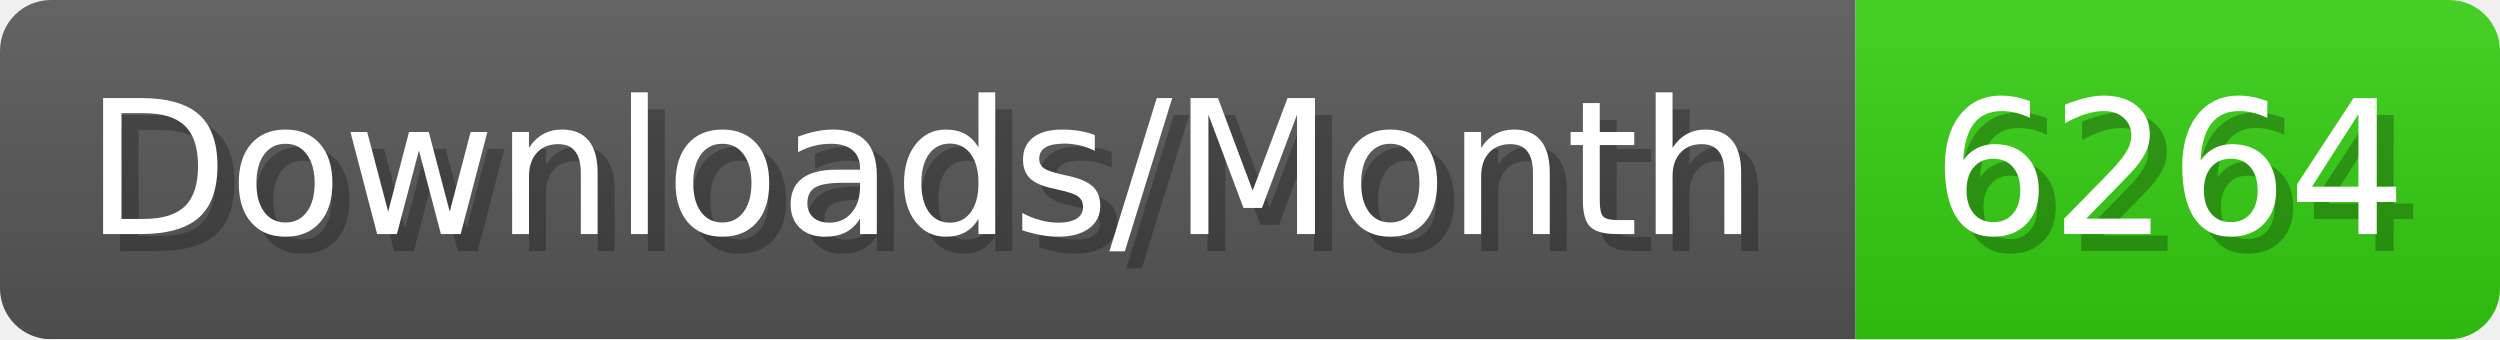
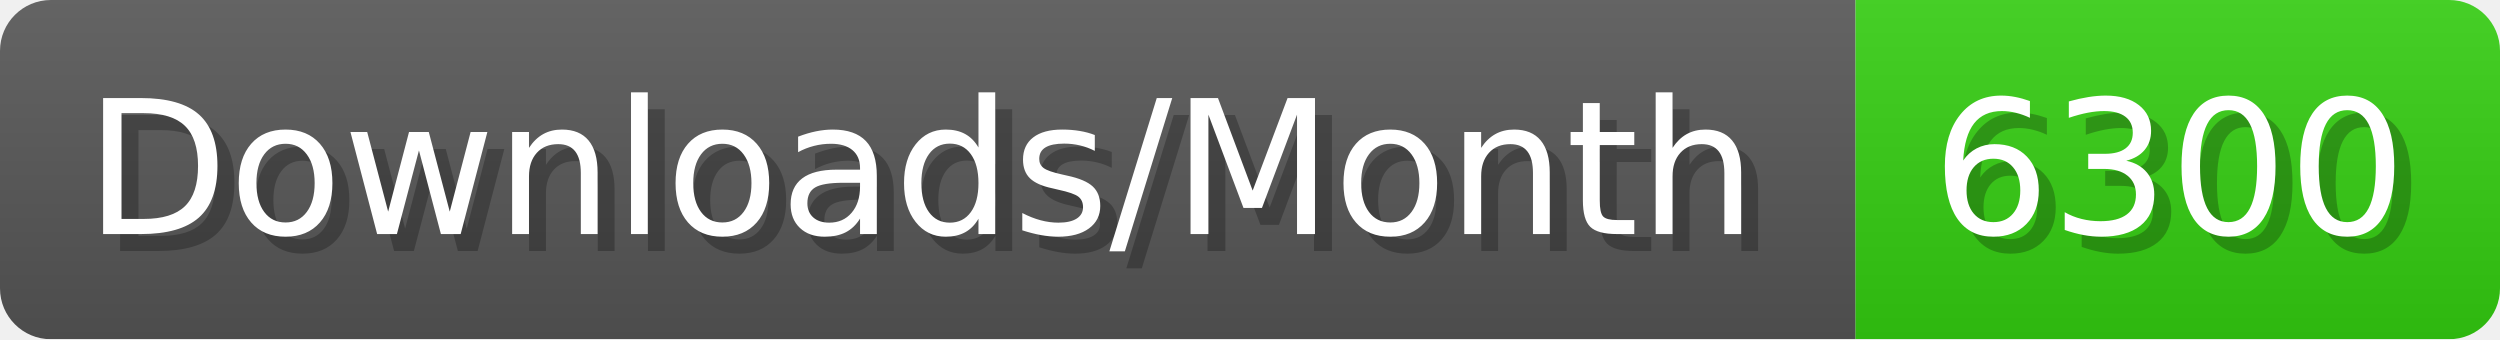
- <svg xmlns="http://www.w3.org/2000/svg" width="147.4" height="20" viewBox="0 0 1474 200" role="img" aria-label="Downloads/Month: 6264">
+ <svg xmlns="http://www.w3.org/2000/svg" width="147.4" height="20" viewBox="0 0 1474 200" role="img" aria-label="Downloads/Month: 6300">
  <linearGradient id="YlXUI" x2="0" y2="100%">
    <stop offset="0" stop-opacity=".1" stop-color="#EEE" />
    <stop offset="1" stop-opacity=".1" />
  </linearGradient>
  <mask id="JHhop">
    <rect width="1474" height="200" rx="30" fill="#FFF" />
  </mask>
  <g mask="url(#JHhop)">
    <rect width="1094" height="200" fill="#555" />
    <rect width="380" height="200" fill="#3C1" x="1094" />
    <rect width="1474" height="200" fill="url(#YlXUI)" />
  </g>
  <g aria-hidden="true" fill="#fff" text-anchor="start" font-family="Verdana,DejaVu Sans,sans-serif" font-size="110">
    <text x="60" y="148" textLength="994" fill="#000" opacity="0.25">Downloads/Month</text>
    <text x="50" y="138" textLength="994">Downloads/Month</text>
-     <text x="1149" y="148" textLength="280" fill="#000" opacity="0.25">6264</text>
-     <text x="1139" y="138" textLength="280">6264</text>
+     <text x="1149" y="148" textLength="280" fill="#000" opacity="0.25">6300</text>
+     <text x="1139" y="138" textLength="280">6300</text>
  </g>
</svg>
